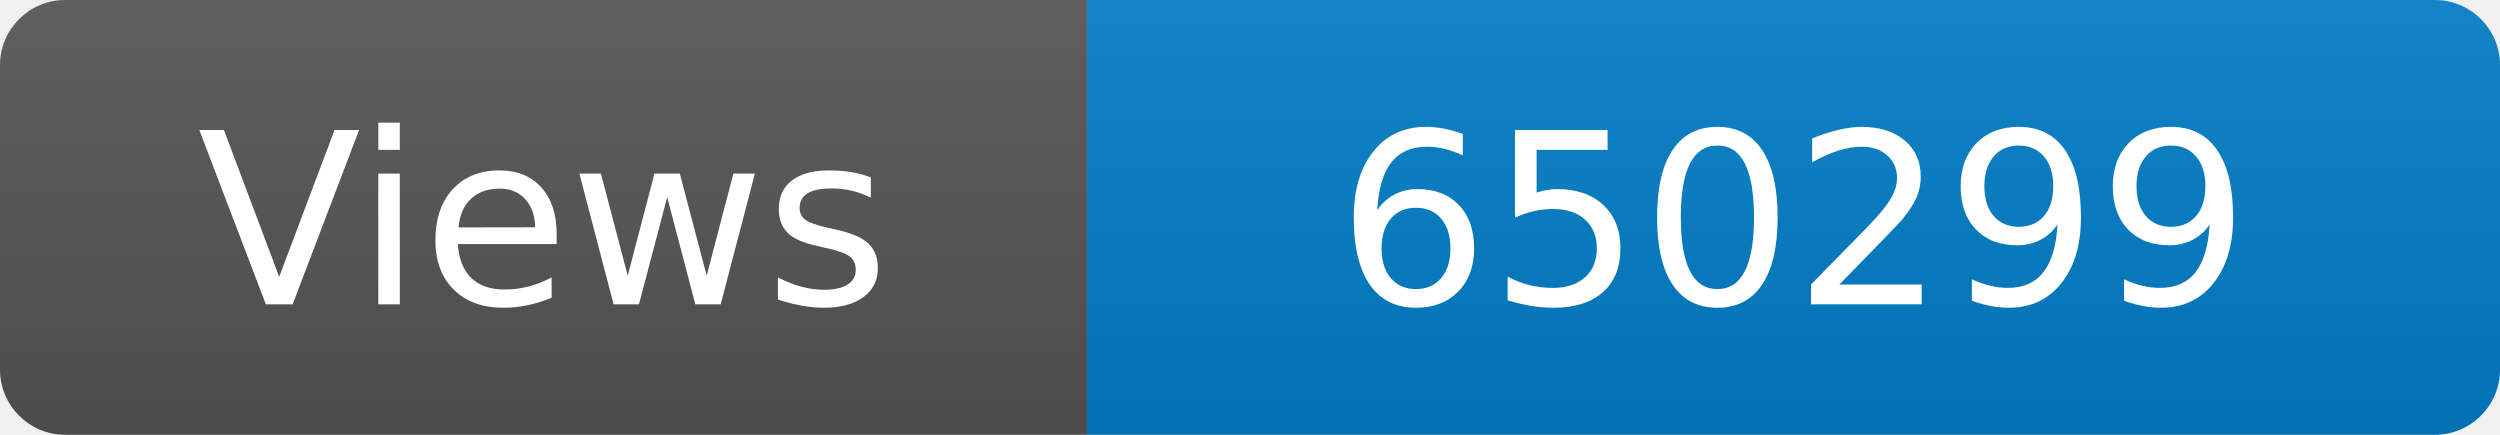
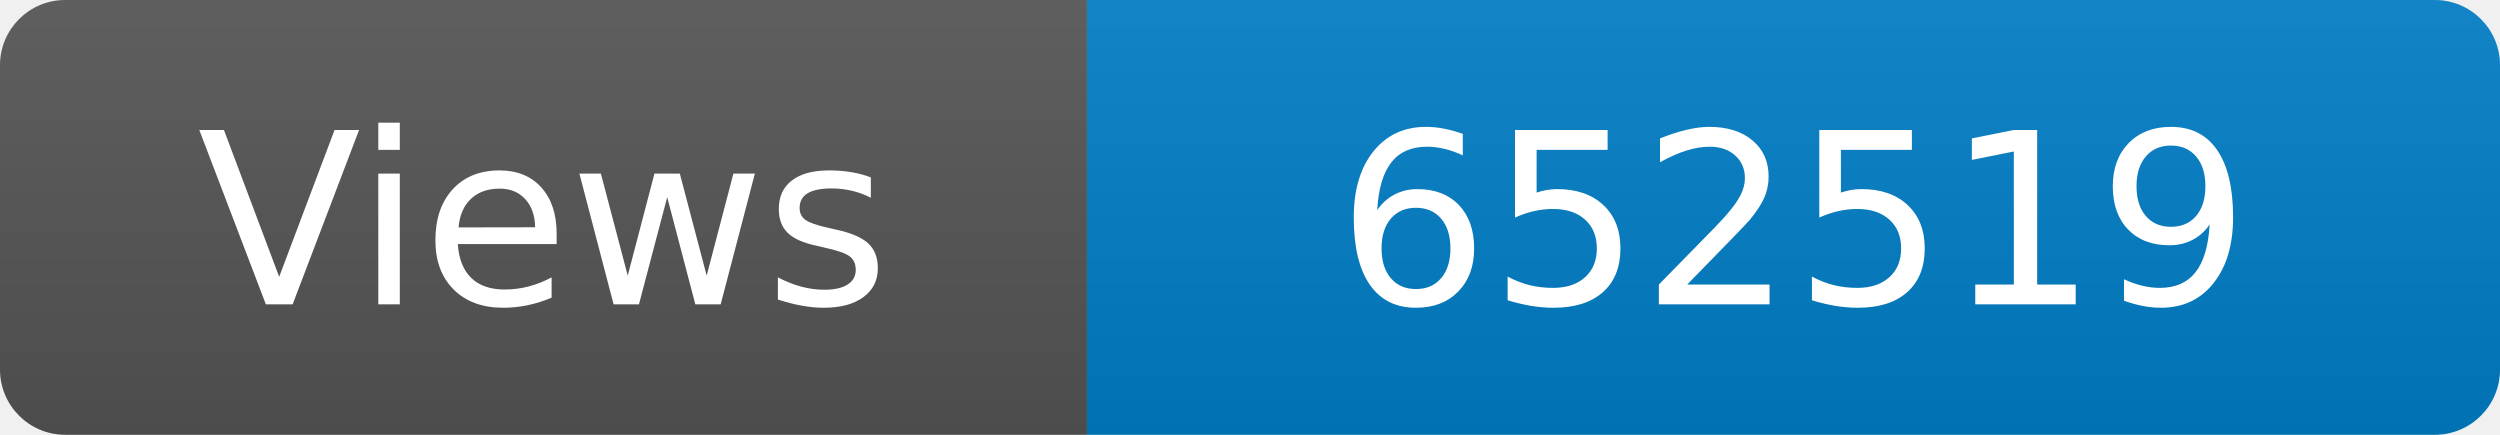
<svg xmlns="http://www.w3.org/2000/svg" width="115" height="20" role="img" aria-label="Maintained?: yes">
  <linearGradient id="s" x2="0" y2="100%">
    <stop offset="0" stop-color="#bbb" stop-opacity=".1" />
    <stop offset="1" stop-opacity=".1" />
  </linearGradient>
  <clipPath id="r">
    <rect width="115" height="20" rx="3" fill="#fff" />
  </clipPath>
  <g clip-path="url(#r)">
    <rect width="50" height="20" fill="#555" />
    <rect x="50" width="160" height="20" fill="#007ec6" />
    <rect width="115" height="20" fill="url(#s)" />
  </g>
  <g fill="#fff" text-anchor="middle" font-family="Verdana,Geneva,DejaVu Sans,sans-serif" font-size="110">
    <text x="250" y="140" transform="scale(.1)" fill="#fff">Views</text>
-     <text x="825" y="140" transform="scale(.1)" fill="#fff">650299</text>
+     <text x="825" y="140" transform="scale(.1)" fill="#fff">652519</text>
  </g>
</svg>
